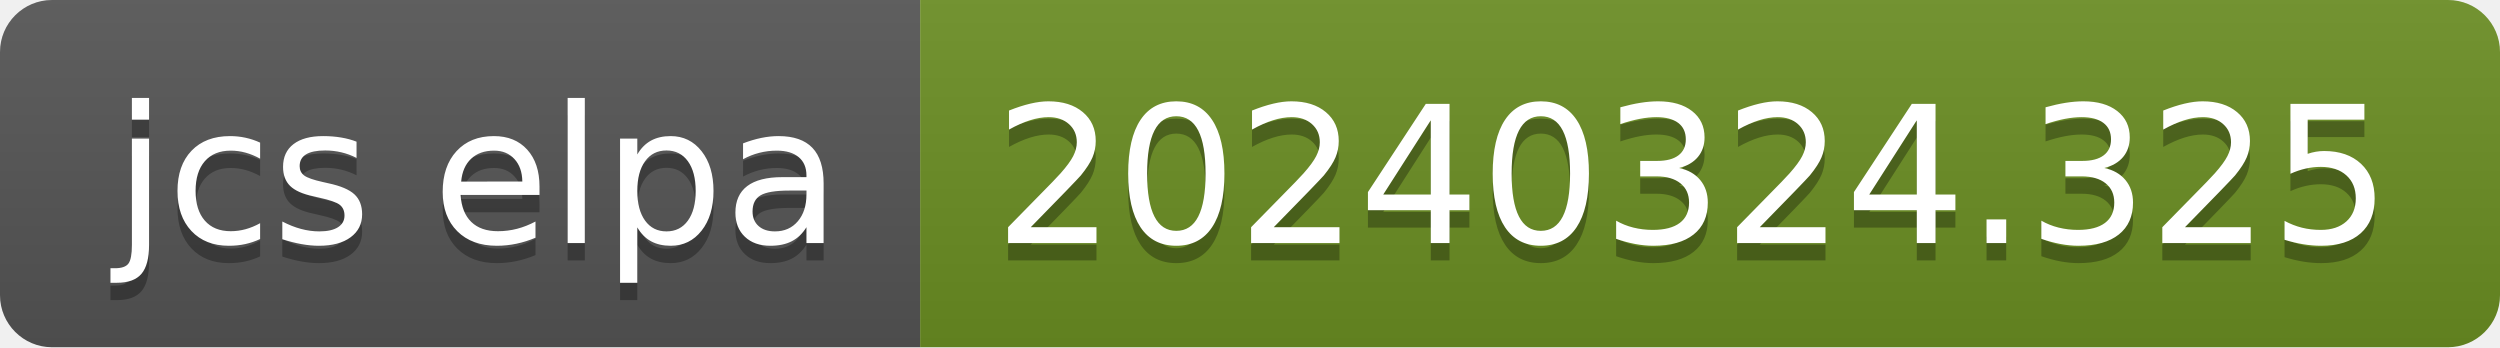
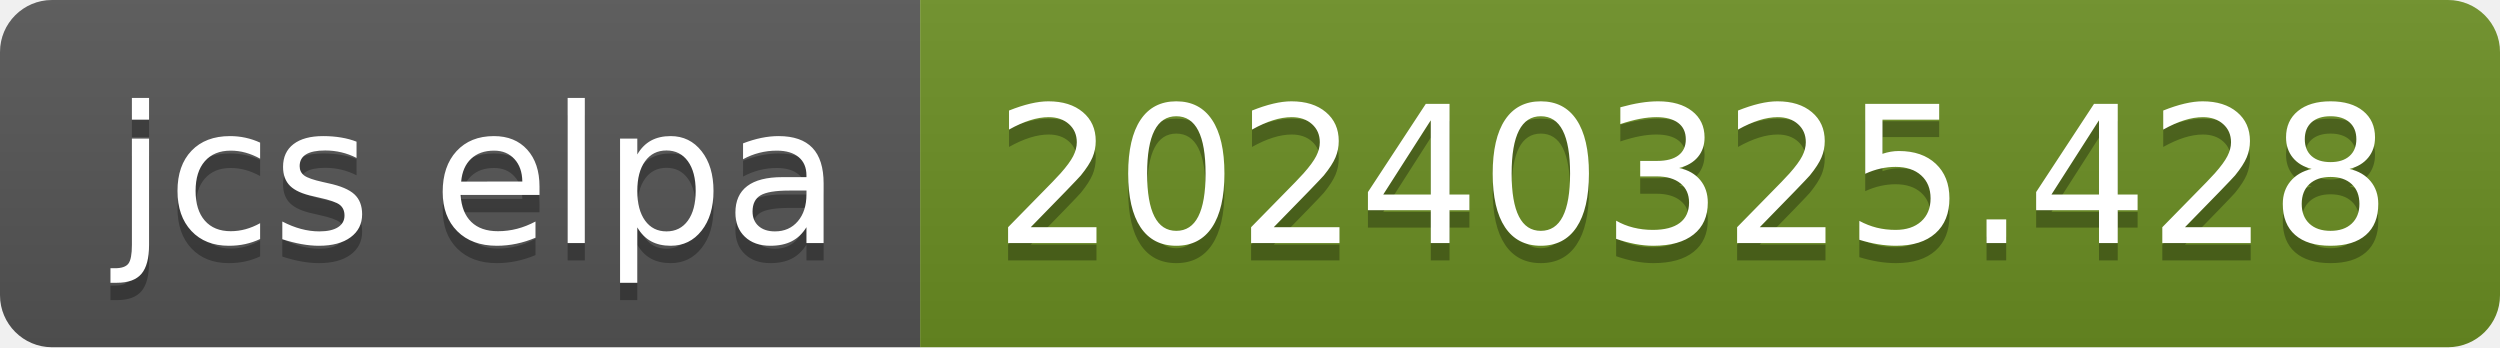
- <svg xmlns="http://www.w3.org/2000/svg" width="144" height="20" role="img" aria-label="jcs elpa: 20240324.325">
+ <svg xmlns="http://www.w3.org/2000/svg" width="144" height="20" role="img" aria-label="jcs elpa: 20240325.428">
  <linearGradient id="s" x2="0" y2="100%">
    <stop offset="0" stop-color="#bbb" stop-opacity=".1" />
    <stop offset="1" stop-opacity=".1" />
  </linearGradient>
  <clipPath id="r">
    <rect width="144" height="20" rx="3" fill="#fff" />
  </clipPath>
  <g clip-path="url(#r)">
    <rect width="53" height="20" fill="#555" />
    <rect x="53" width="91" height="20" fill="#6b8e23" />
    <rect width="144" height="20" fill="url(#s)" />
  </g>
  <g fill="#fff" text-anchor="middle" font-family="Verdana,Geneva,DejaVu Sans,sans-serif" text-rendering="geometricPrecision" font-size="110">
    <text aria-hidden="true" x="275" y="150" fill="#010101" fill-opacity=".3" transform="scale(.1)" textLength="430">jcs elpa</text>
    <text x="275" y="140" transform="scale(.1)" fill="#fff" textLength="430">jcs elpa</text>
-     <text aria-hidden="true" x="975" y="150" fill="#010101" fill-opacity=".3" transform="scale(.1)" textLength="810">20240324.325</text>
-     <text x="975" y="140" transform="scale(.1)" fill="#fff" textLength="810">20240324.325</text>
+     <text aria-hidden="true" x="975" y="150" fill="#010101" fill-opacity=".3" transform="scale(.1)" textLength="810">20240325.428</text>
+     <text x="975" y="140" transform="scale(.1)" fill="#fff" textLength="810">20240325.428</text>
  </g>
</svg>
